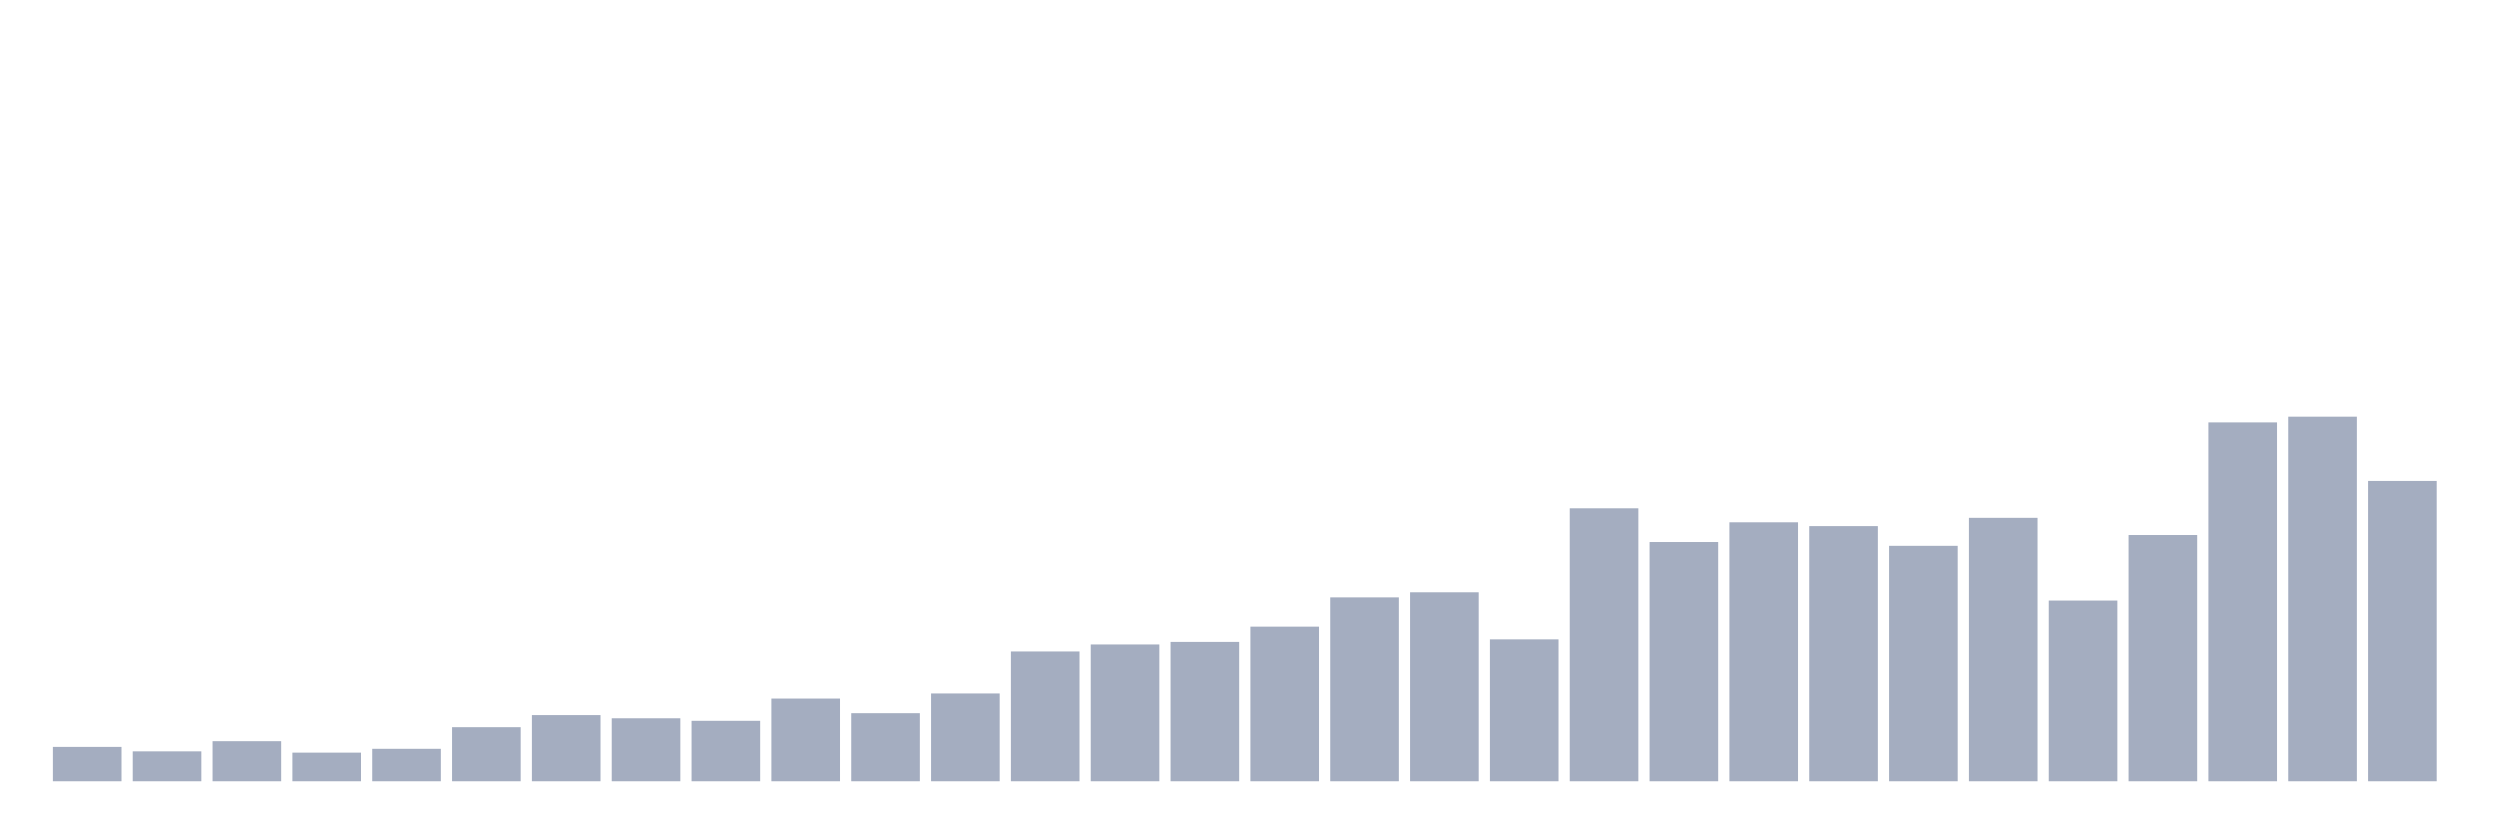
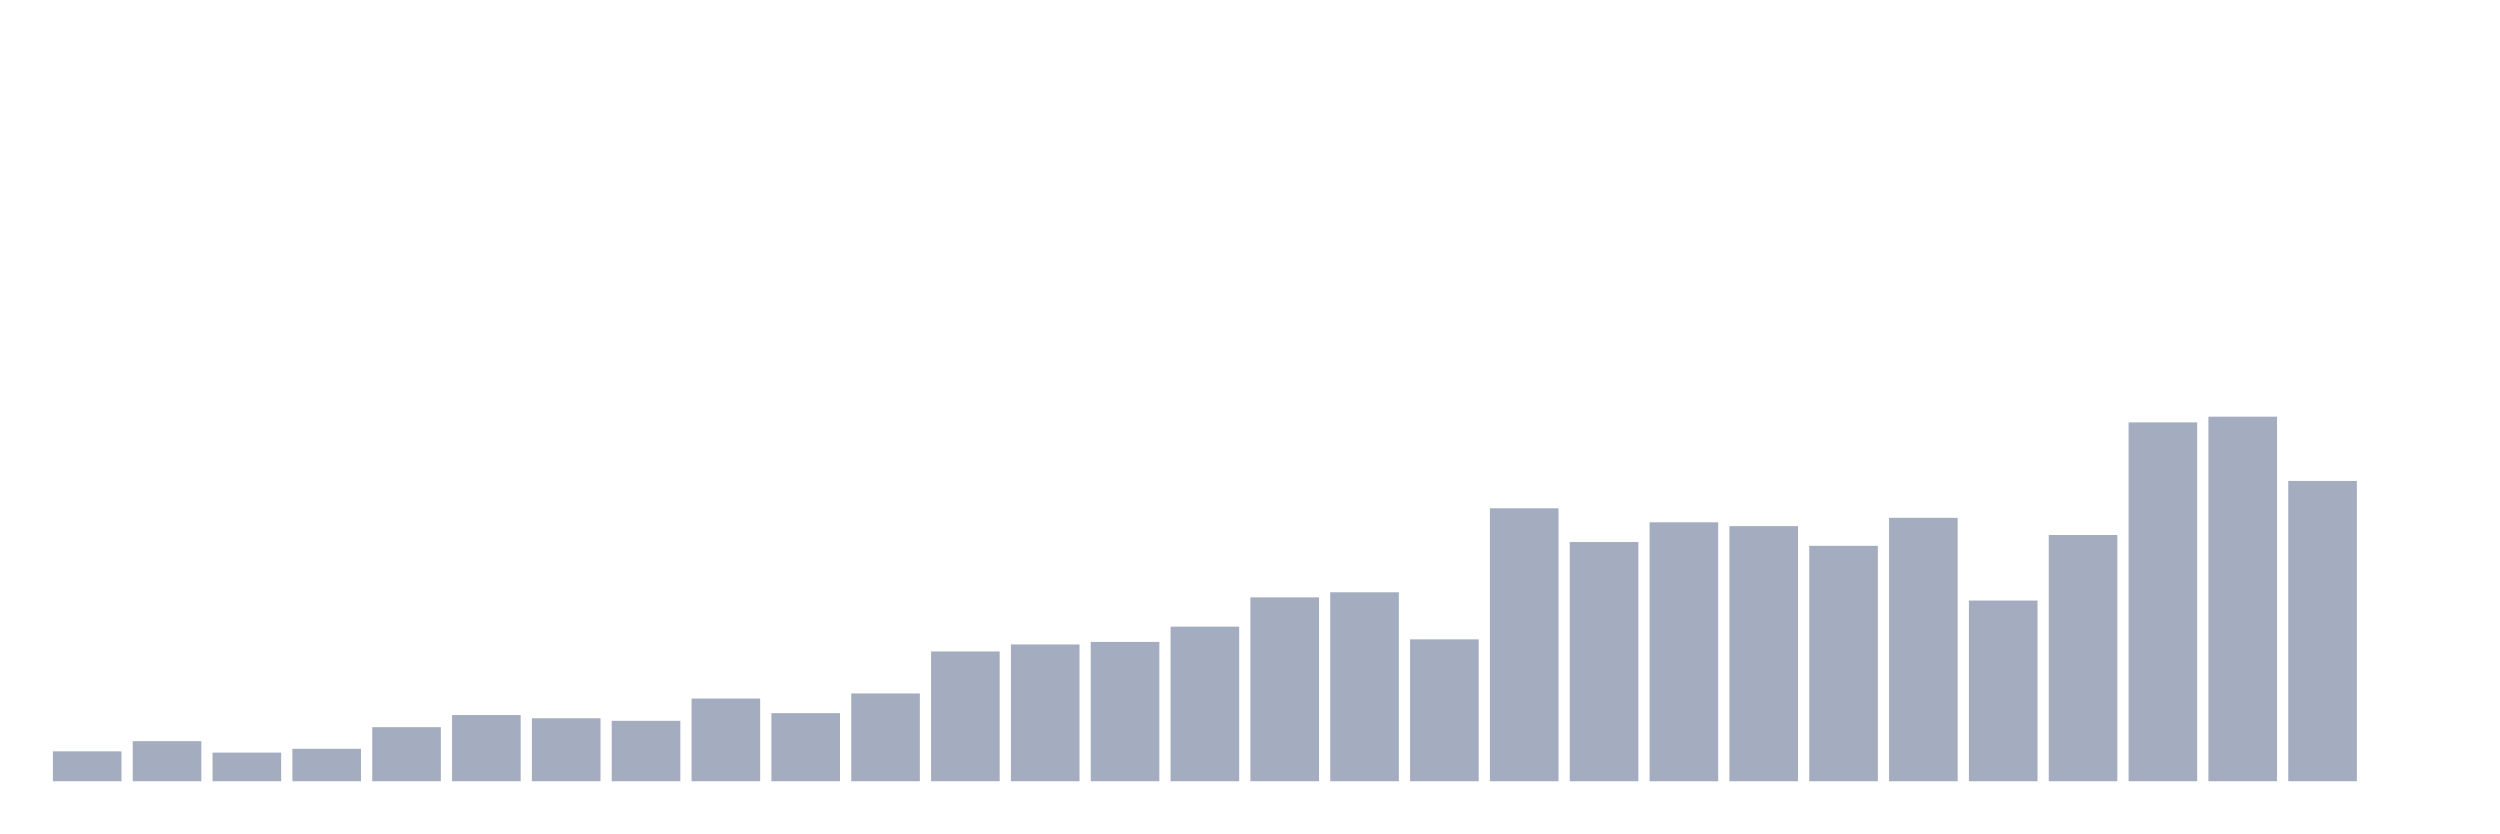
<svg xmlns="http://www.w3.org/2000/svg" viewBox="0 0 480 160">
  <g transform="translate(10,10)">
-     <rect class="bar" x="0.153" width="13.175" y="133.403" height="6.597" fill="rgb(164,173,192)" />
-     <rect class="bar" x="15.482" width="13.175" y="134.258" height="5.742" fill="rgb(164,173,192)" />
-     <rect class="bar" x="30.81" width="13.175" y="132.304" height="7.696" fill="rgb(164,173,192)" />
-     <rect class="bar" x="46.138" width="13.175" y="134.503" height="5.497" fill="rgb(164,173,192)" />
-     <rect class="bar" x="61.466" width="13.175" y="133.77" height="6.23" fill="rgb(164,173,192)" />
-     <rect class="bar" x="76.794" width="13.175" y="129.616" height="10.384" fill="rgb(164,173,192)" />
-     <rect class="bar" x="92.123" width="13.175" y="127.295" height="12.705" fill="rgb(164,173,192)" />
-     <rect class="bar" x="107.451" width="13.175" y="127.906" height="12.094" fill="rgb(164,173,192)" />
-     <rect class="bar" x="122.779" width="13.175" y="128.394" height="11.606" fill="rgb(164,173,192)" />
-     <rect class="bar" x="138.107" width="13.175" y="124.119" height="15.881" fill="rgb(164,173,192)" />
-     <rect class="bar" x="153.436" width="13.175" y="126.928" height="13.072" fill="rgb(164,173,192)" />
-     <rect class="bar" x="168.764" width="13.175" y="123.141" height="16.859" fill="rgb(164,173,192)" />
-     <rect class="bar" x="184.092" width="13.175" y="115.079" height="24.921" fill="rgb(164,173,192)" />
-     <rect class="bar" x="199.42" width="13.175" y="113.735" height="26.265" fill="rgb(164,173,192)" />
-     <rect class="bar" x="214.748" width="13.175" y="113.246" height="26.754" fill="rgb(164,173,192)" />
-     <rect class="bar" x="230.077" width="13.175" y="110.314" height="29.686" fill="rgb(164,173,192)" />
-     <rect class="bar" x="245.405" width="13.175" y="104.695" height="35.305" fill="rgb(164,173,192)" />
-     <rect class="bar" x="260.733" width="13.175" y="103.717" height="36.283" fill="rgb(164,173,192)" />
-     <rect class="bar" x="276.061" width="13.175" y="112.757" height="27.243" fill="rgb(164,173,192)" />
-     <rect class="bar" x="291.39" width="13.175" y="87.592" height="52.408" fill="rgb(164,173,192)" />
-     <rect class="bar" x="306.718" width="13.175" y="94.066" height="45.934" fill="rgb(164,173,192)" />
-     <rect class="bar" x="322.046" width="13.175" y="90.279" height="49.721" fill="rgb(164,173,192)" />
-     <rect class="bar" x="337.374" width="13.175" y="91.012" height="48.988" fill="rgb(164,173,192)" />
-     <rect class="bar" x="352.702" width="13.175" y="94.799" height="45.201" fill="rgb(164,173,192)" />
-     <rect class="bar" x="368.031" width="13.175" y="89.424" height="50.576" fill="rgb(164,173,192)" />
-     <rect class="bar" x="383.359" width="13.175" y="105.305" height="34.695" fill="rgb(164,173,192)" />
-     <rect class="bar" x="398.687" width="13.175" y="92.723" height="47.277" fill="rgb(164,173,192)" />
-     <rect class="bar" x="414.015" width="13.175" y="71.099" height="68.901" fill="rgb(164,173,192)" />
-     <rect class="bar" x="429.344" width="13.175" y="70" height="70" fill="rgb(164,173,192)" />
-     <rect class="bar" x="444.672" width="13.175" y="82.339" height="57.661" fill="rgb(164,173,192)" />
+     <rect class="bar" x="0.153" width="13.175" y="134.258" height="5.742" fill="rgb(164,173,192)" />
+     <rect class="bar" x="15.482" width="13.175" y="132.304" height="7.696" fill="rgb(164,173,192)" />
+     <rect class="bar" x="30.81" width="13.175" y="134.503" height="5.497" fill="rgb(164,173,192)" />
+     <rect class="bar" x="46.138" width="13.175" y="133.77" height="6.23" fill="rgb(164,173,192)" />
+     <rect class="bar" x="61.466" width="13.175" y="129.616" height="10.384" fill="rgb(164,173,192)" />
+     <rect class="bar" x="76.794" width="13.175" y="127.295" height="12.705" fill="rgb(164,173,192)" />
+     <rect class="bar" x="92.123" width="13.175" y="127.906" height="12.094" fill="rgb(164,173,192)" />
+     <rect class="bar" x="107.451" width="13.175" y="128.394" height="11.606" fill="rgb(164,173,192)" />
+     <rect class="bar" x="122.779" width="13.175" y="124.119" height="15.881" fill="rgb(164,173,192)" />
+     <rect class="bar" x="138.107" width="13.175" y="126.928" height="13.072" fill="rgb(164,173,192)" />
+     <rect class="bar" x="153.436" width="13.175" y="123.141" height="16.859" fill="rgb(164,173,192)" />
+     <rect class="bar" x="168.764" width="13.175" y="115.079" height="24.921" fill="rgb(164,173,192)" />
+     <rect class="bar" x="184.092" width="13.175" y="113.735" height="26.265" fill="rgb(164,173,192)" />
+     <rect class="bar" x="199.42" width="13.175" y="113.246" height="26.754" fill="rgb(164,173,192)" />
+     <rect class="bar" x="214.748" width="13.175" y="110.314" height="29.686" fill="rgb(164,173,192)" />
+     <rect class="bar" x="230.077" width="13.175" y="104.695" height="35.305" fill="rgb(164,173,192)" />
+     <rect class="bar" x="245.405" width="13.175" y="103.717" height="36.283" fill="rgb(164,173,192)" />
+     <rect class="bar" x="260.733" width="13.175" y="112.757" height="27.243" fill="rgb(164,173,192)" />
+     <rect class="bar" x="276.061" width="13.175" y="87.592" height="52.408" fill="rgb(164,173,192)" />
+     <rect class="bar" x="291.39" width="13.175" y="94.066" height="45.934" fill="rgb(164,173,192)" />
+     <rect class="bar" x="306.718" width="13.175" y="90.279" height="49.721" fill="rgb(164,173,192)" />
+     <rect class="bar" x="322.046" width="13.175" y="91.012" height="48.988" fill="rgb(164,173,192)" />
+     <rect class="bar" x="337.374" width="13.175" y="94.799" height="45.201" fill="rgb(164,173,192)" />
+     <rect class="bar" x="352.702" width="13.175" y="89.424" height="50.576" fill="rgb(164,173,192)" />
+     <rect class="bar" x="368.031" width="13.175" y="105.305" height="34.695" fill="rgb(164,173,192)" />
+     <rect class="bar" x="383.359" width="13.175" y="92.723" height="47.277" fill="rgb(164,173,192)" />
+     <rect class="bar" x="398.687" width="13.175" y="71.099" height="68.901" fill="rgb(164,173,192)" />
+     <rect class="bar" x="414.015" width="13.175" y="70" height="70" fill="rgb(164,173,192)" />
+     <rect class="bar" x="429.344" width="13.175" y="82.339" height="57.661" fill="rgb(164,173,192)" />
+     <rect class="bar" x="444.672" width="13.175" y="140" height="0" fill="rgb(164,173,192)" />
  </g>
</svg>
